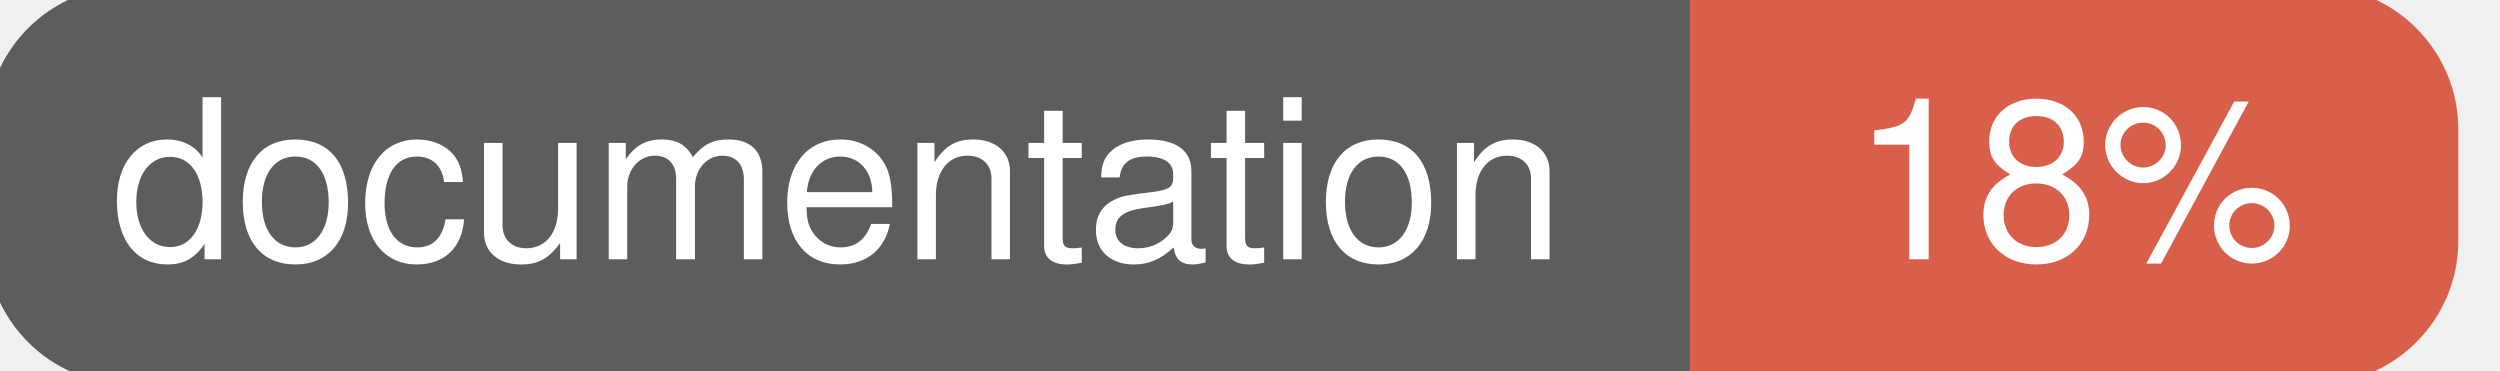
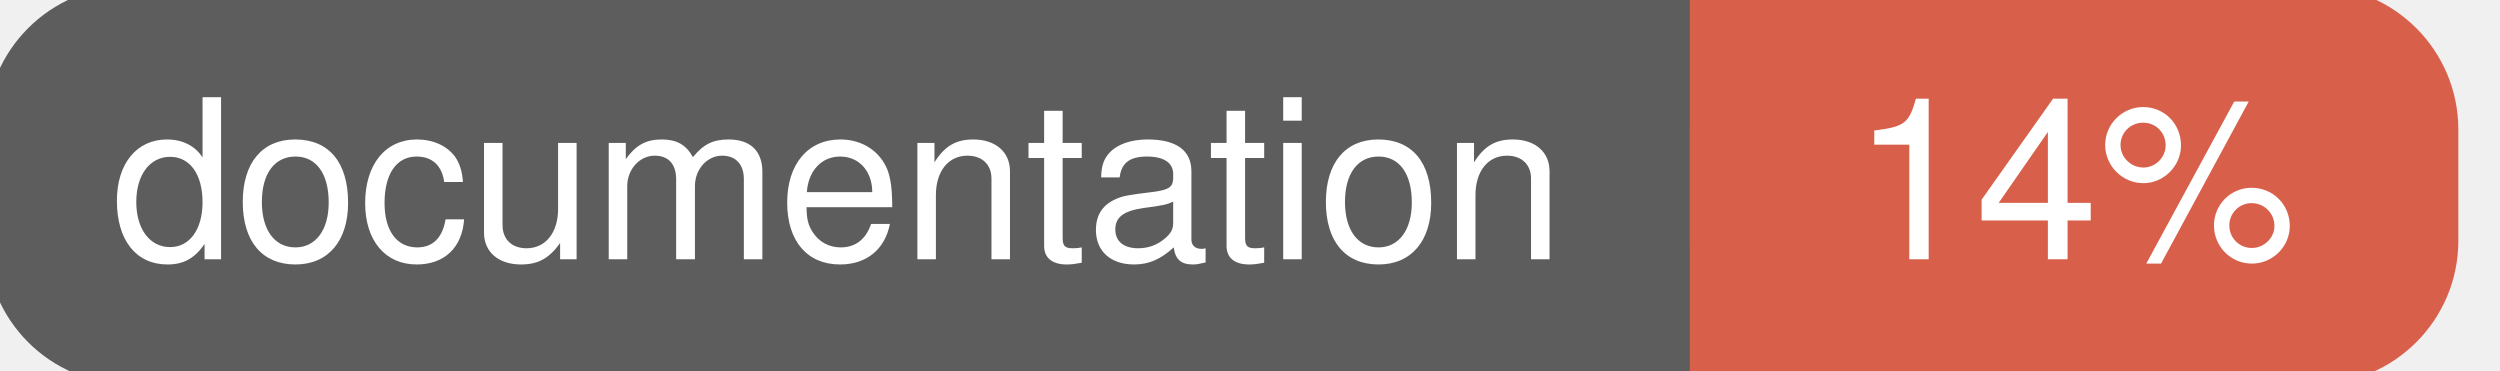
<svg xmlns="http://www.w3.org/2000/svg" width="135" height="20">
  <g>
    <rect id="svg_1" height="20" width="130" y="0" x="0" stroke-width="1.5" stroke="#5d5d5d" fill="#5d5d5d" rx="7" ry="7" />
    <rect id="svg_2" height="20" width="40" y="0" x="92" stroke-width="1.5" stroke="#d8604b" fill="#d8604b" rx="7" ry="7" />
    <rect id="svg_3" height="20" width="22" y="0" x="92" stroke-width="1.5" stroke="#d8604b" fill="#d8604b" />
    <text xml:space="preserve" text-anchor="start" font-family="Helvetica, Arial, sans-serif" font-size="12" id="svg_4" y="14" x="6" stroke-width="0" stroke="#5d5d5d" fill="#ffffff">documentation</text>
-     <text xml:space="preserve" text-anchor="middle" font-family="Helvetica, Arial, sans-serif" font-size="12" id="svg_5" y="14" x="112" stroke-width="0" stroke="#5d5d5d" fill="#ffffff" style="text-anchor: middle">18%</text>
+     <text xml:space="preserve" text-anchor="middle" font-family="Helvetica, Arial, sans-serif" font-size="12" id="svg_5" y="14" x="112" stroke-width="0" stroke="#5d5d5d" fill="#ffffff" style="text-anchor: middle">14%</text>
  </g>
</svg>
